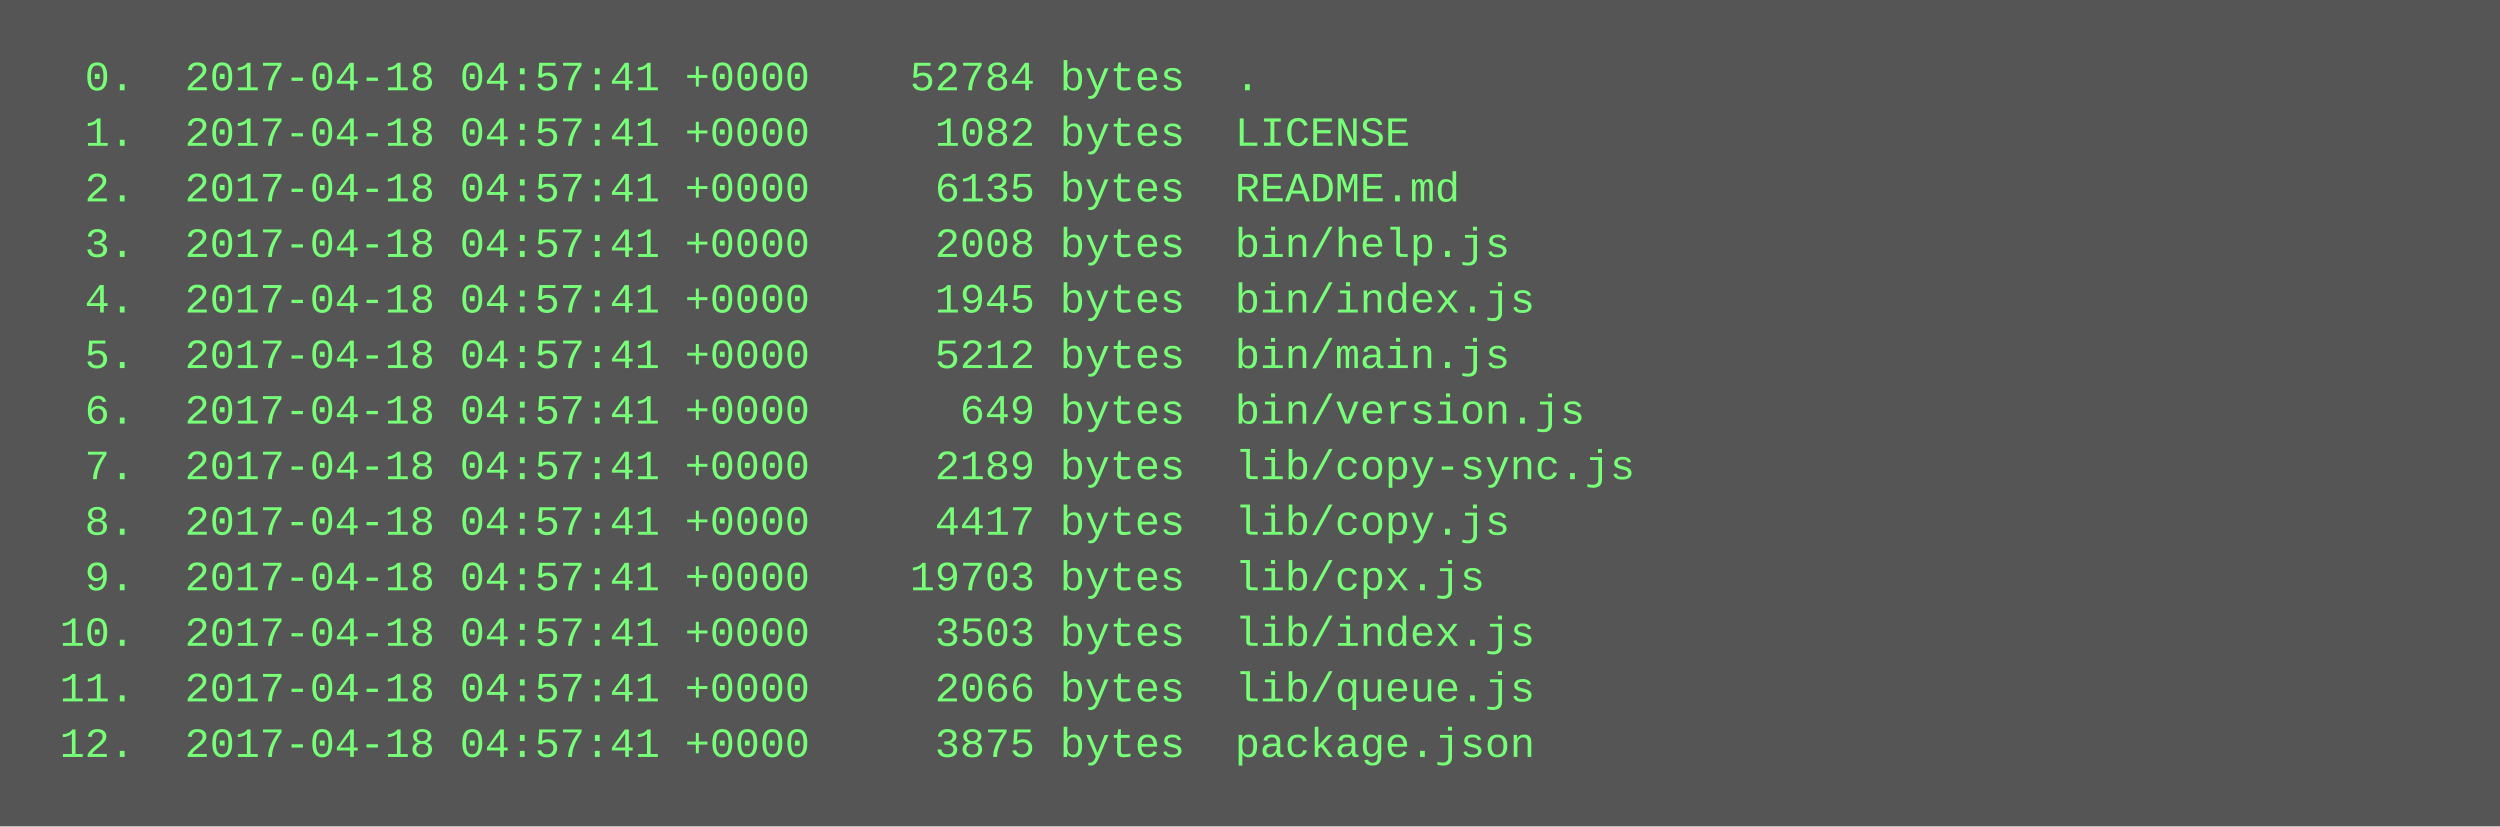
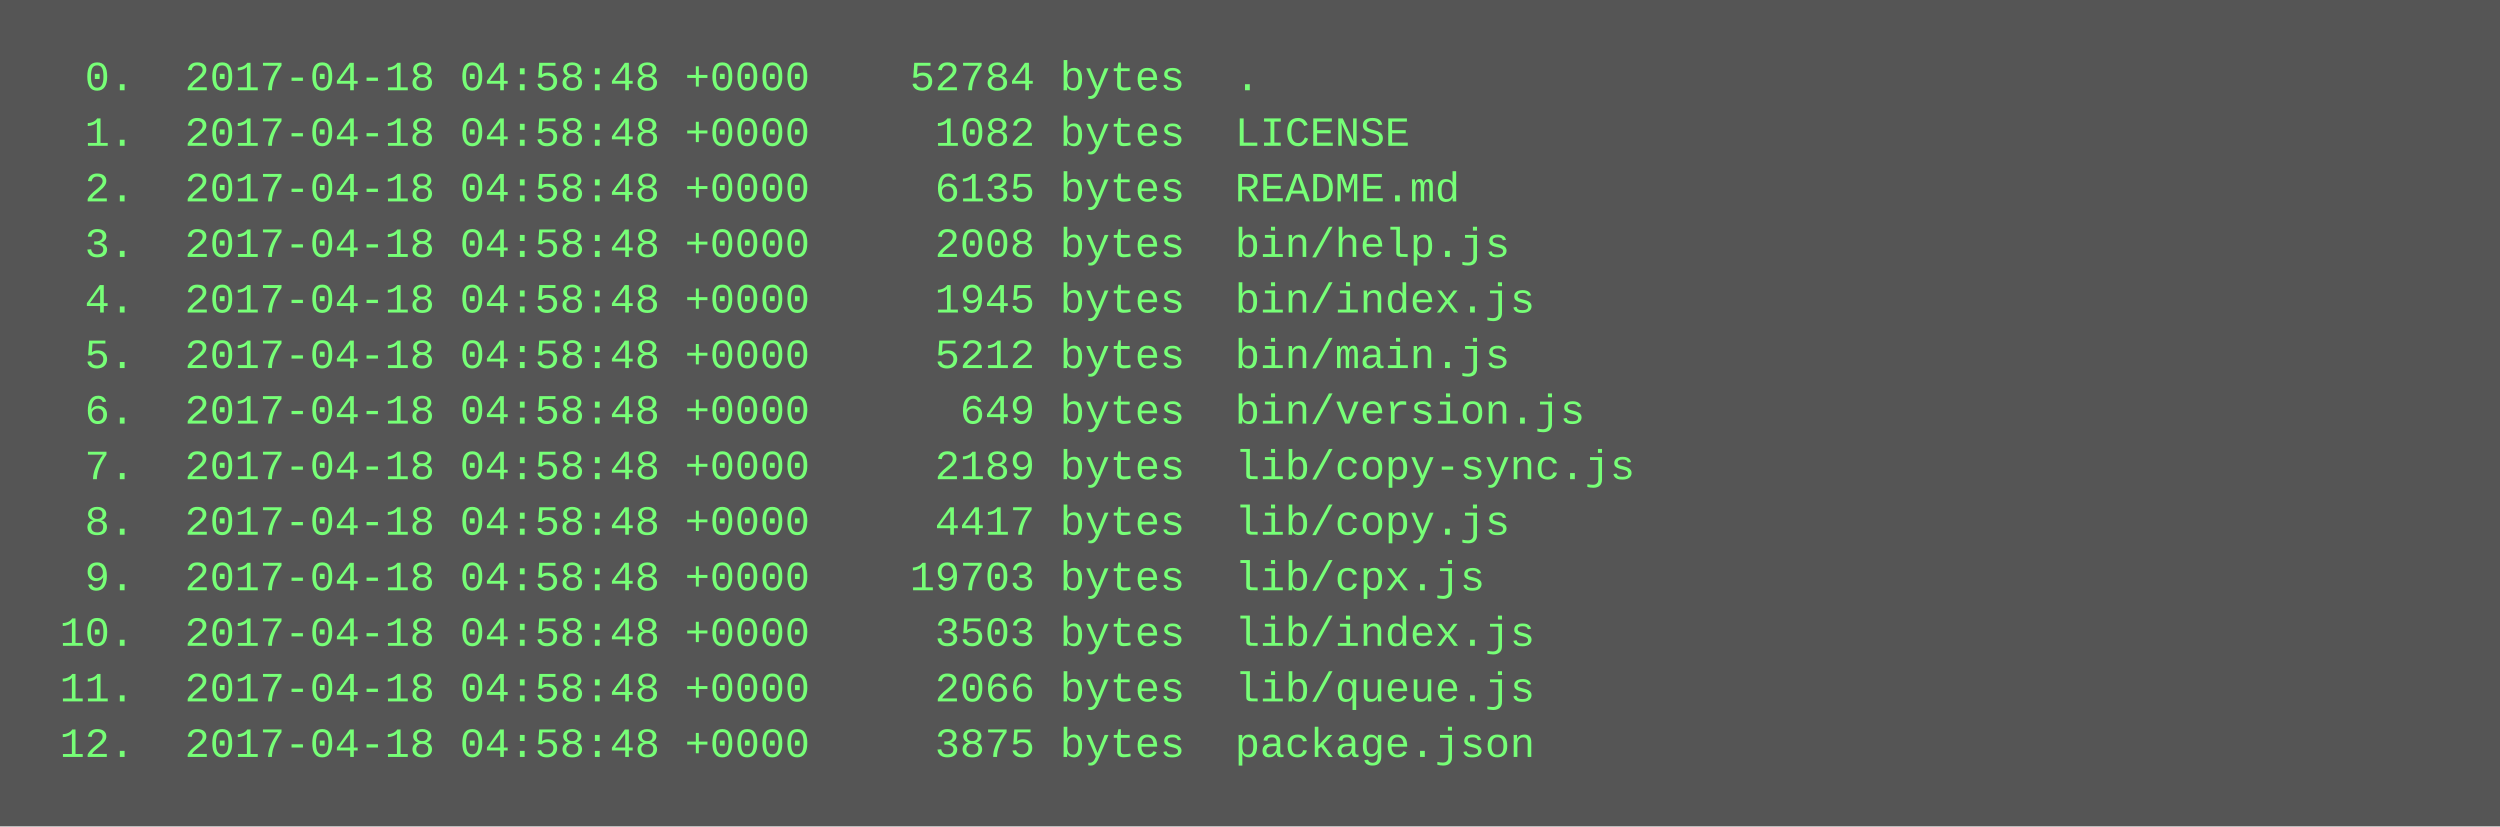
<svg xmlns="http://www.w3.org/2000/svg" height="238" width="720">
  <rect height="238" fill="#555" width="720" />
  <text fill="#7f7" font-family="Courier New" font-size="12" xml:space="preserve">
-     <tspan x="10" y="26">  0.  2017-04-18 04:57:41 +0000    52784 bytes  .</tspan>
-     <tspan x="10" y="42">  1.  2017-04-18 04:57:41 +0000     1082 bytes  LICENSE</tspan>
-     <tspan x="10" y="58">  2.  2017-04-18 04:57:41 +0000     6135 bytes  README.md</tspan>
-     <tspan x="10" y="74">  3.  2017-04-18 04:57:41 +0000     2008 bytes  bin/help.js</tspan>
-     <tspan x="10" y="90">  4.  2017-04-18 04:57:41 +0000     1945 bytes  bin/index.js</tspan>
-     <tspan x="10" y="106">  5.  2017-04-18 04:57:41 +0000     5212 bytes  bin/main.js</tspan>
-     <tspan x="10" y="122">  6.  2017-04-18 04:57:41 +0000      649 bytes  bin/version.js</tspan>
-     <tspan x="10" y="138">  7.  2017-04-18 04:57:41 +0000     2189 bytes  lib/copy-sync.js</tspan>
-     <tspan x="10" y="154">  8.  2017-04-18 04:57:41 +0000     4417 bytes  lib/copy.js</tspan>
-     <tspan x="10" y="170">  9.  2017-04-18 04:57:41 +0000    19703 bytes  lib/cpx.js</tspan>
-     <tspan x="10" y="186"> 10.  2017-04-18 04:57:41 +0000     3503 bytes  lib/index.js</tspan>
-     <tspan x="10" y="202"> 11.  2017-04-18 04:57:41 +0000     2066 bytes  lib/queue.js</tspan>
-     <tspan x="10" y="218"> 12.  2017-04-18 04:57:41 +0000     3875 bytes  package.json</tspan>
+     <tspan x="10" y="26">  0.  2017-04-18 04:58:48 +0000    52784 bytes  .</tspan>
+     <tspan x="10" y="42">  1.  2017-04-18 04:58:48 +0000     1082 bytes  LICENSE</tspan>
+     <tspan x="10" y="58">  2.  2017-04-18 04:58:48 +0000     6135 bytes  README.md</tspan>
+     <tspan x="10" y="74">  3.  2017-04-18 04:58:48 +0000     2008 bytes  bin/help.js</tspan>
+     <tspan x="10" y="90">  4.  2017-04-18 04:58:48 +0000     1945 bytes  bin/index.js</tspan>
+     <tspan x="10" y="106">  5.  2017-04-18 04:58:48 +0000     5212 bytes  bin/main.js</tspan>
+     <tspan x="10" y="122">  6.  2017-04-18 04:58:48 +0000      649 bytes  bin/version.js</tspan>
+     <tspan x="10" y="138">  7.  2017-04-18 04:58:48 +0000     2189 bytes  lib/copy-sync.js</tspan>
+     <tspan x="10" y="154">  8.  2017-04-18 04:58:48 +0000     4417 bytes  lib/copy.js</tspan>
+     <tspan x="10" y="170">  9.  2017-04-18 04:58:48 +0000    19703 bytes  lib/cpx.js</tspan>
+     <tspan x="10" y="186"> 10.  2017-04-18 04:58:48 +0000     3503 bytes  lib/index.js</tspan>
+     <tspan x="10" y="202"> 11.  2017-04-18 04:58:48 +0000     2066 bytes  lib/queue.js</tspan>
+     <tspan x="10" y="218"> 12.  2017-04-18 04:58:48 +0000     3875 bytes  package.json</tspan>
  </text>
</svg>
